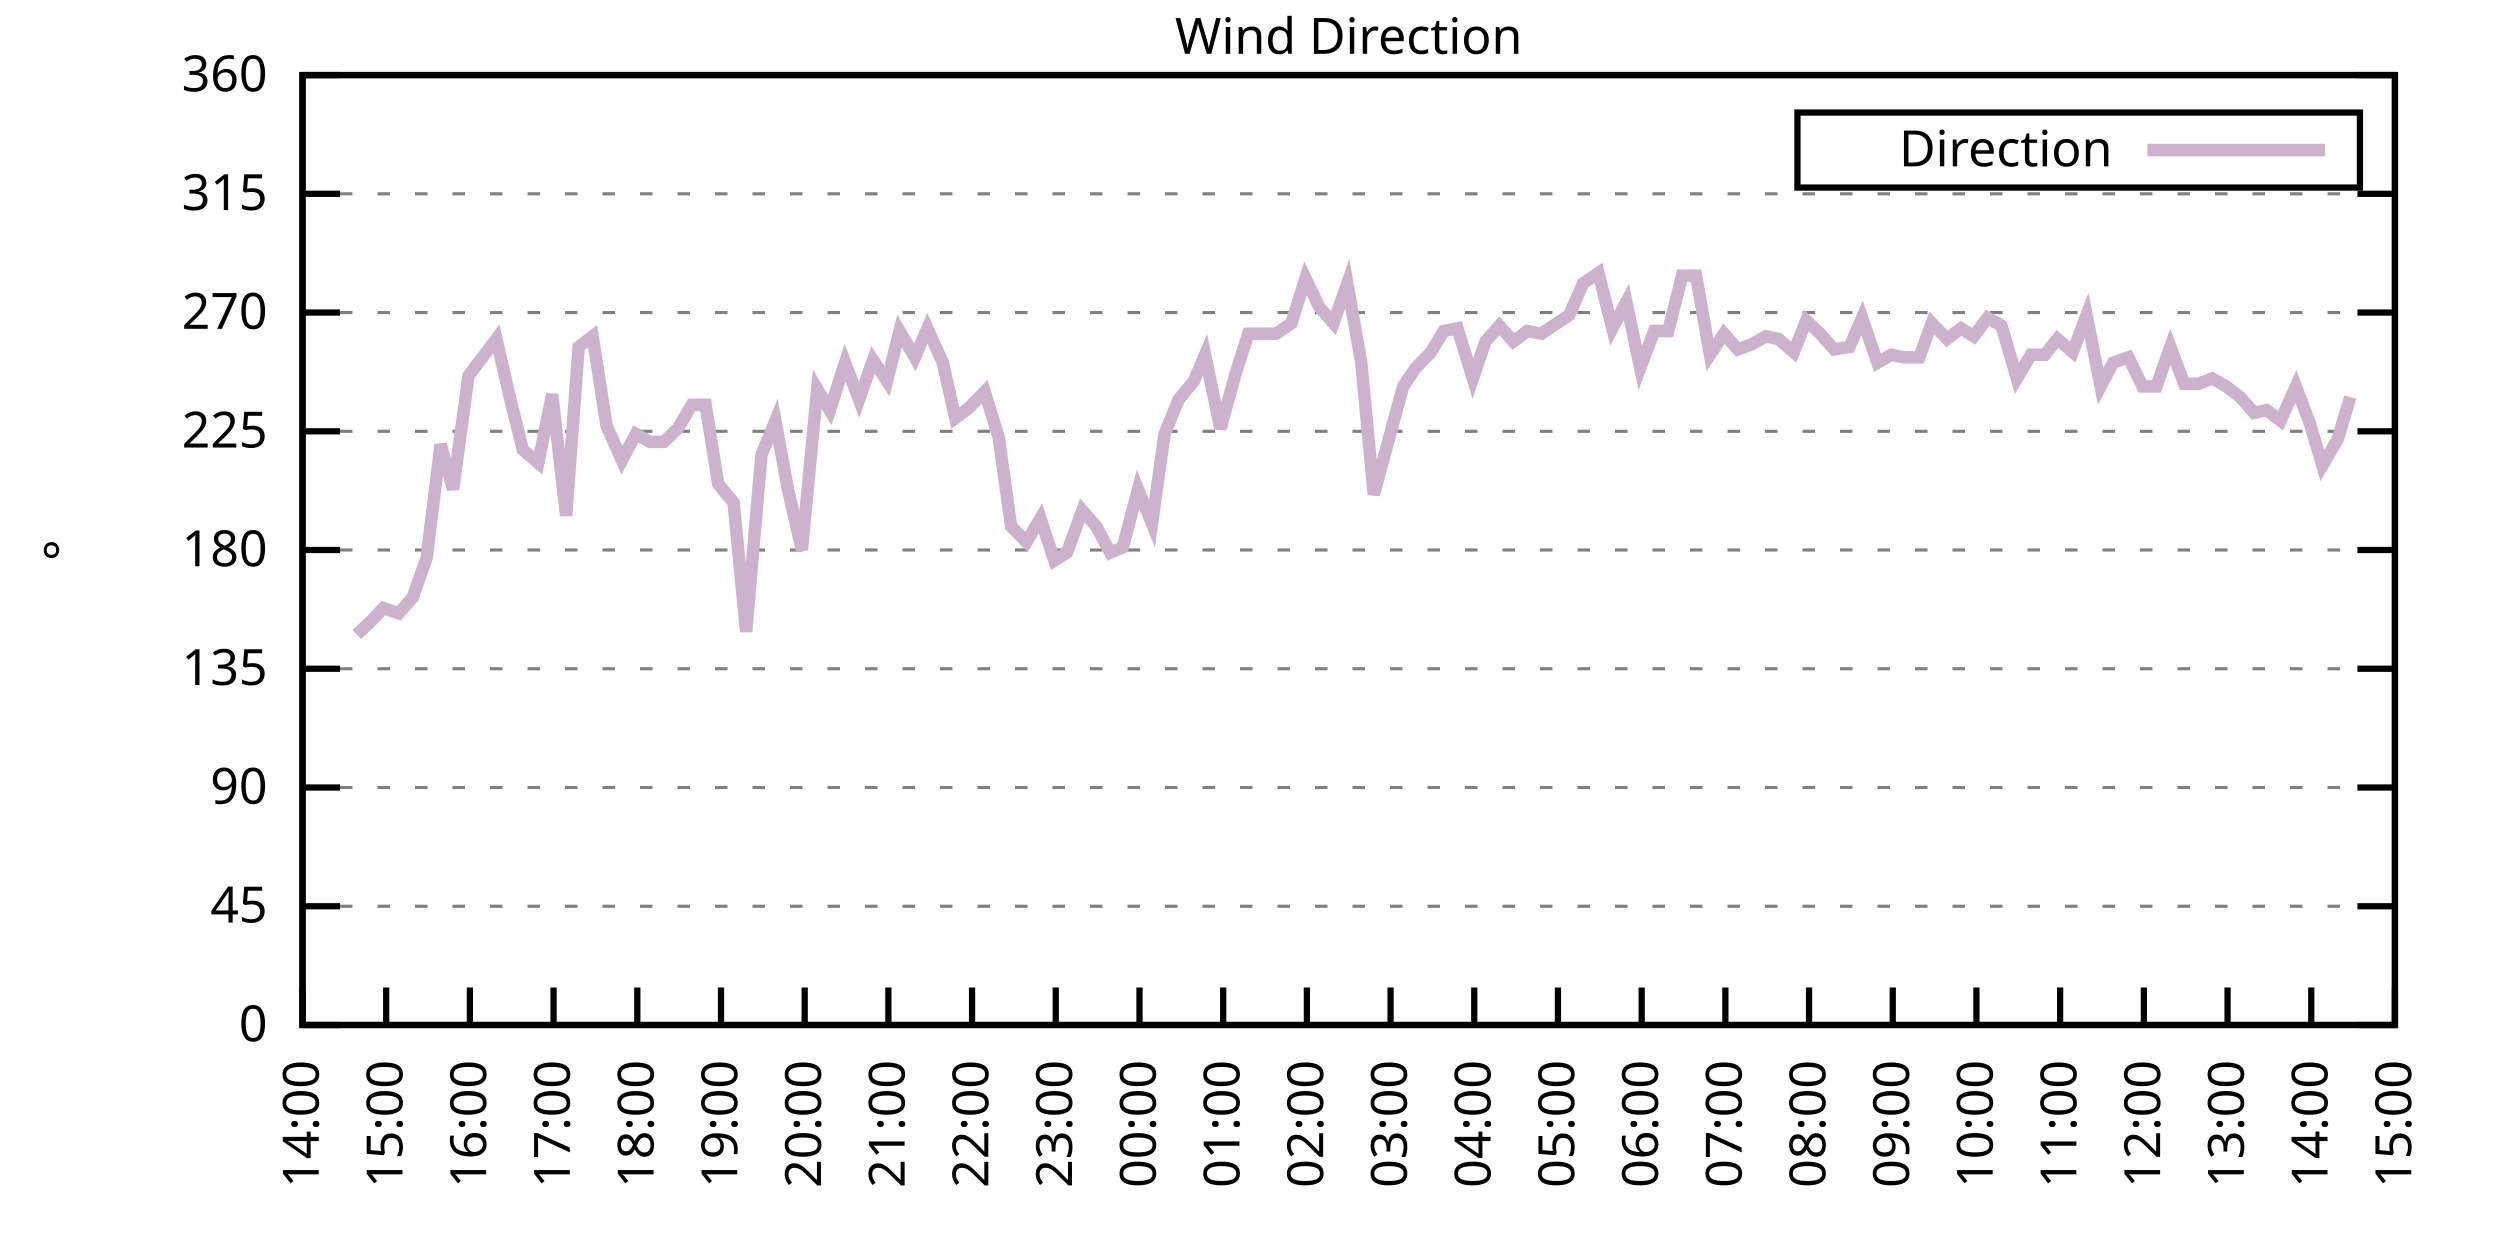
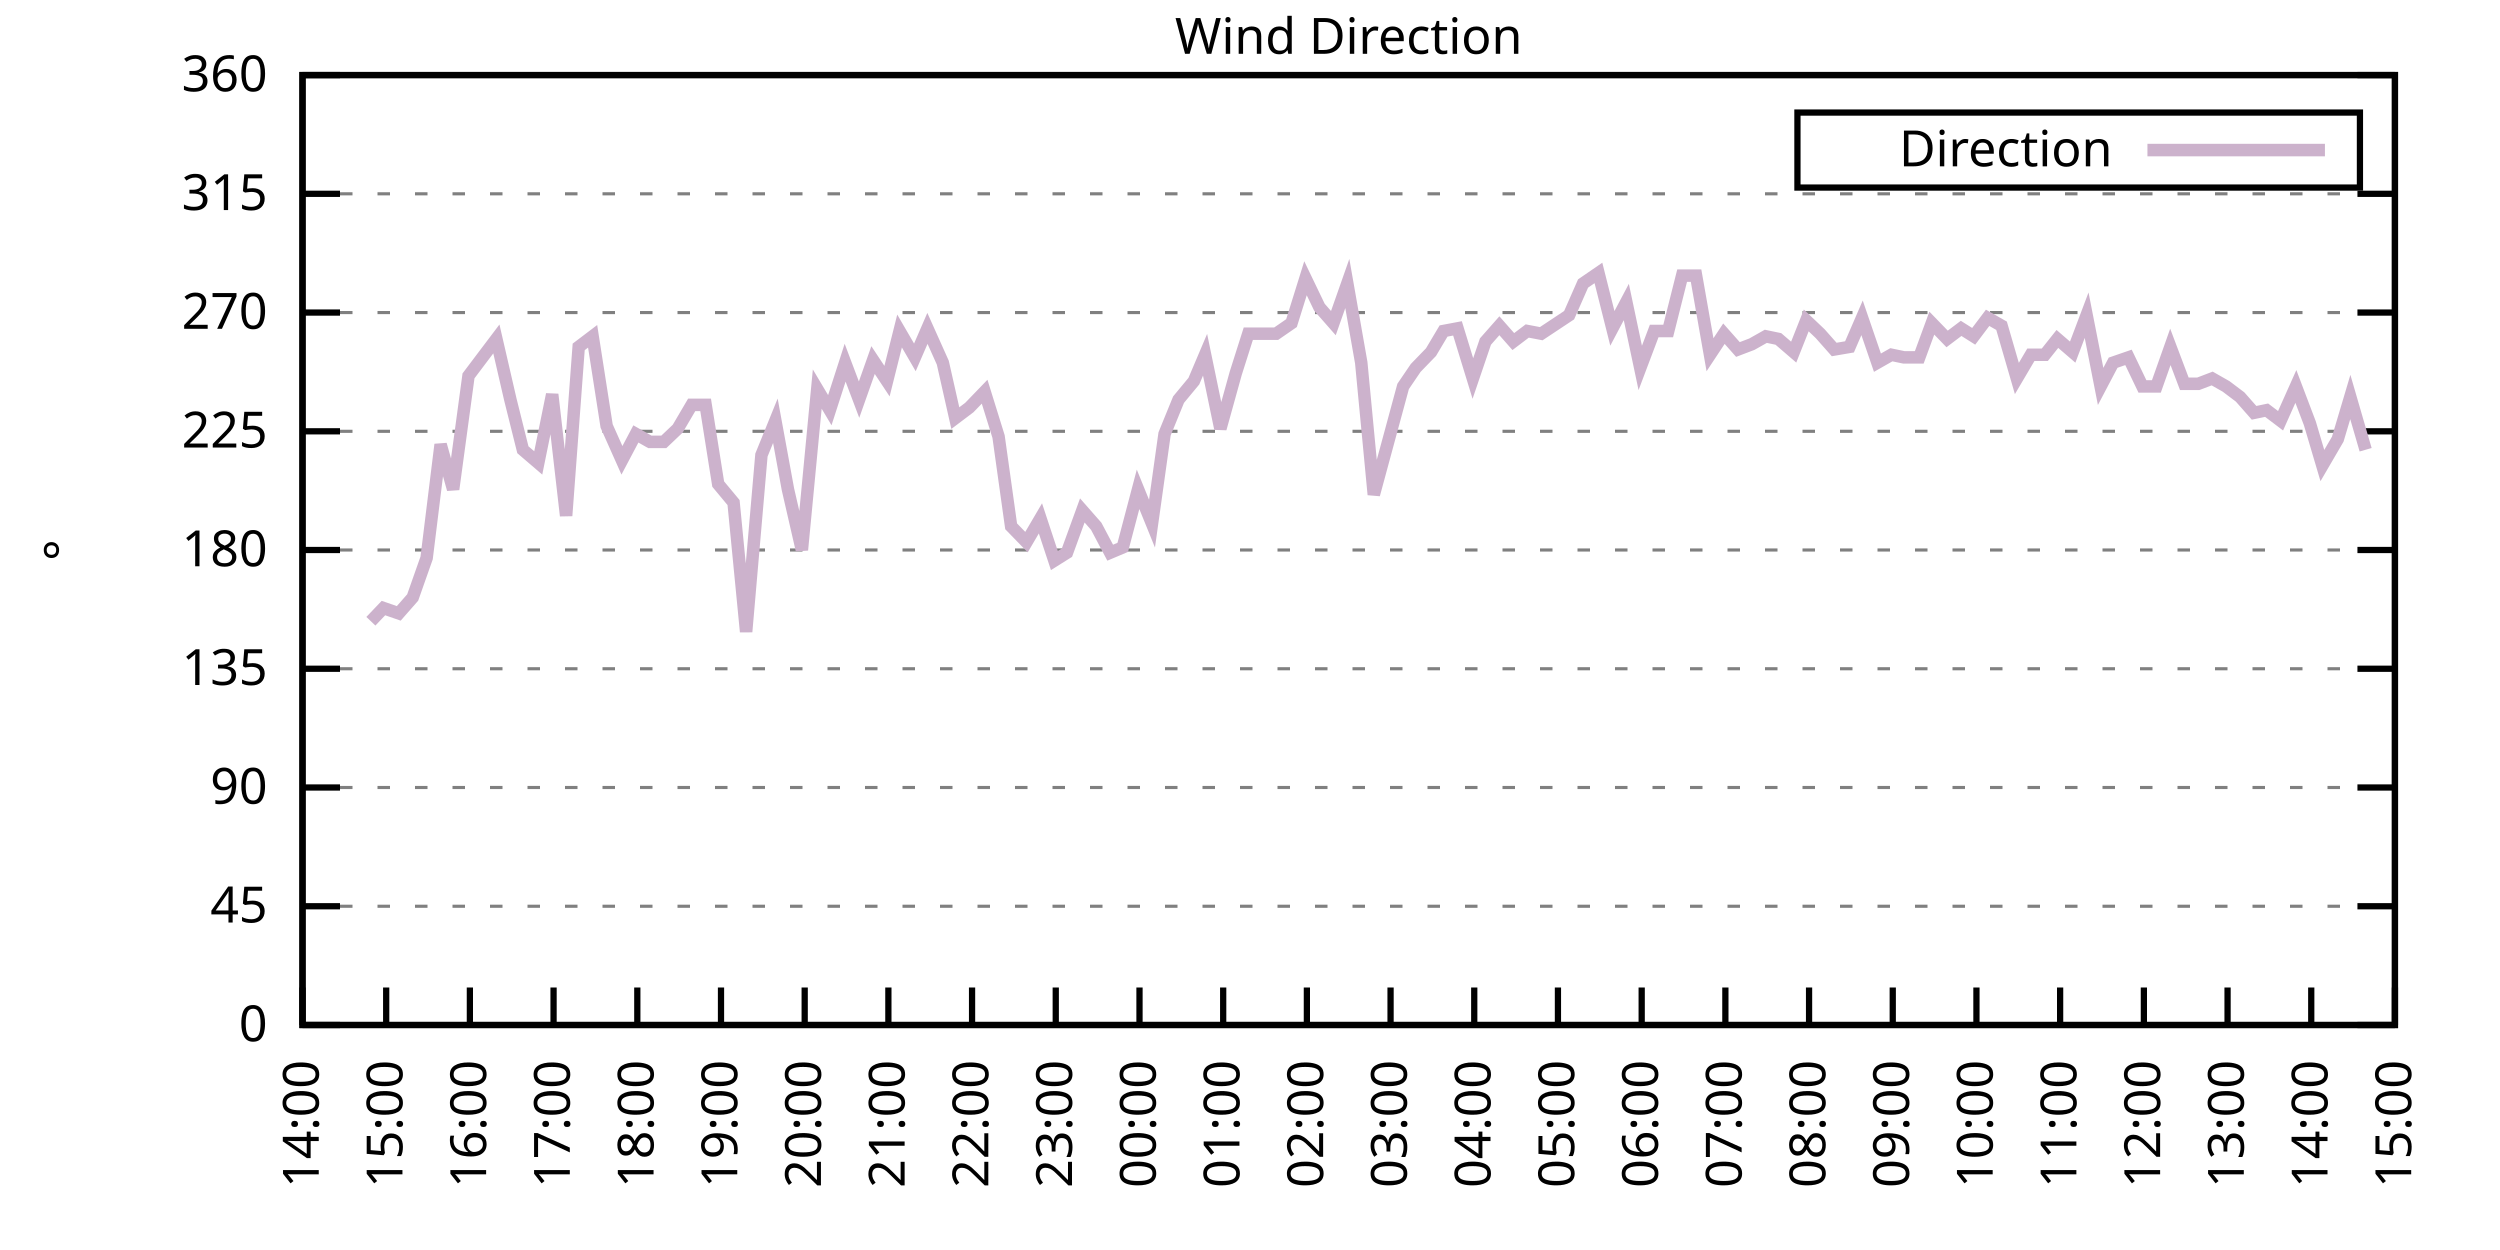
<svg xmlns="http://www.w3.org/2000/svg" xmlns:xlink="http://www.w3.org/1999/xlink" width="400" height="200" viewBox="0 0 400 200">
  <g id="gnuplot_canvas">
    <rect x="0" y="0" width="400" height="200" fill="none" />
    <defs>
      <circle id="gpDot" r="0.5" stroke-width="0.5" stroke="currentColor" />
      <path id="gpPt0" stroke-width="0.333" stroke="currentColor" d="M-1,0 h2 M0,-1 v2" />
      <path id="gpPt1" stroke-width="0.333" stroke="currentColor" d="M-1,-1 L1,1 M1,-1 L-1,1" />
      <path id="gpPt2" stroke-width="0.333" stroke="currentColor" d="M-1,0 L1,0 M0,-1 L0,1 M-1,-1 L1,1 M-1,1 L1,-1" />
      <rect id="gpPt3" stroke-width="0.333" stroke="currentColor" x="-1" y="-1" width="2" height="2" />
      <rect id="gpPt4" stroke-width="0.333" stroke="currentColor" fill="currentColor" x="-1" y="-1" width="2" height="2" />
      <circle id="gpPt5" stroke-width="0.333" stroke="currentColor" cx="0" cy="0" r="1" />
      <use xlink:href="#gpPt5" id="gpPt6" fill="currentColor" stroke="none" />
      <path id="gpPt7" stroke-width="0.333" stroke="currentColor" d="M0,-1.33 L-1.33,0.67 L1.33,0.67 z" />
      <use xlink:href="#gpPt7" id="gpPt8" fill="currentColor" stroke="none" />
      <use xlink:href="#gpPt7" id="gpPt9" stroke="currentColor" transform="rotate(180)" />
      <use xlink:href="#gpPt9" id="gpPt10" fill="currentColor" stroke="none" />
      <use xlink:href="#gpPt3" id="gpPt11" stroke="currentColor" transform="rotate(45)" />
      <use xlink:href="#gpPt11" id="gpPt12" fill="currentColor" stroke="none" />
      <path id="gpPt13" stroke-width="0.333" stroke="currentColor" d="M0,1.330 L1.265,0.411 L0.782,-1.067 L-0.782,-1.076 L-1.265,0.411 z" />
      <use xlink:href="#gpPt13" id="gpPt14" fill="currentColor" stroke="none" />
      <filter id="textbox" filterUnits="objectBoundingBox" x="0" y="0" height="1" width="1">
        <feFlood flood-color="white" flood-opacity="1" result="bgnd" />
        <feComposite in="SourceGraphic" in2="bgnd" operator="atop" />
      </filter>
      <filter id="greybox" filterUnits="objectBoundingBox" x="0" y="0" height="1" width="1">
        <feFlood flood-color="lightgrey" flood-opacity="1" result="grey" />
        <feComposite in="SourceGraphic" in2="grey" operator="atop" />
      </filter>
    </defs>
    <g fill="none" color="white" stroke="currentColor" stroke-width="1.00" stroke-linecap="butt" stroke-linejoin="miter">
</g>
    <g fill="none" color="black" stroke="currentColor" stroke-width="1.00" stroke-linecap="butt" stroke-linejoin="miter">
      <g stroke="none" shape-rendering="crispEdges">
        <polygon fill="rgb(255, 255, 255)" points="48.40,164.00 383.18,164.00 383.18,12.02 48.40,12.02 " />
      </g>
    </g>
    <g fill="none" color="black" stroke="currentColor" stroke-width="1.00" stroke-linecap="butt" stroke-linejoin="miter">
</g>
    <g fill="none" color="black" stroke="black" stroke-width="0.50" stroke-linecap="butt" stroke-linejoin="miter">
</g>
    <g fill="none" color="gray" stroke="currentColor" stroke-width="0.50" stroke-linecap="butt" stroke-linejoin="miter">
      <path stroke="gray" stroke-dasharray="2,4" class="gridline" d="M48.40,164.00 L383.19,164.00  " />
    </g>
    <g fill="none" color="gray" stroke="gray" stroke-width="1.00" stroke-linecap="butt" stroke-linejoin="miter">
</g>
    <g fill="none" color="black" stroke="currentColor" stroke-width="1.00" stroke-linecap="butt" stroke-linejoin="miter">
      <path stroke="black" d="M48.40,164.00 L54.40,164.00 M383.19,164.00 L377.19,164.00  " />
      <g transform="translate(42.80,166.60)" stroke="none" fill="black" font-family="Sans" font-size="8.00" text-anchor="end">
        <text>
          <tspan font-family="Sans"> 0</tspan>
        </text>
      </g>
    </g>
    <g fill="none" color="black" stroke="currentColor" stroke-width="1.00" stroke-linecap="butt" stroke-linejoin="miter">
</g>
    <g fill="none" color="black" stroke="black" stroke-width="0.50" stroke-linecap="butt" stroke-linejoin="miter">
</g>
    <g fill="none" color="gray" stroke="currentColor" stroke-width="0.50" stroke-linecap="butt" stroke-linejoin="miter">
      <path stroke="gray" stroke-dasharray="2,4" class="gridline" d="M48.40,145.00 L383.19,145.00  " />
    </g>
    <g fill="none" color="gray" stroke="gray" stroke-width="1.00" stroke-linecap="butt" stroke-linejoin="miter">
</g>
    <g fill="none" color="black" stroke="currentColor" stroke-width="1.00" stroke-linecap="butt" stroke-linejoin="miter">
      <path stroke="black" d="M48.40,145.00 L54.40,145.00 M383.19,145.00 L377.19,145.00  " />
      <g transform="translate(42.80,147.60)" stroke="none" fill="black" font-family="Sans" font-size="8.00" text-anchor="end">
        <text>
          <tspan font-family="Sans"> 45</tspan>
        </text>
      </g>
    </g>
    <g fill="none" color="black" stroke="currentColor" stroke-width="1.00" stroke-linecap="butt" stroke-linejoin="miter">
</g>
    <g fill="none" color="black" stroke="black" stroke-width="0.50" stroke-linecap="butt" stroke-linejoin="miter">
</g>
    <g fill="none" color="gray" stroke="currentColor" stroke-width="0.50" stroke-linecap="butt" stroke-linejoin="miter">
      <path stroke="gray" stroke-dasharray="2,4" class="gridline" d="M48.40,126.00 L383.19,126.00  " />
    </g>
    <g fill="none" color="gray" stroke="gray" stroke-width="1.00" stroke-linecap="butt" stroke-linejoin="miter">
</g>
    <g fill="none" color="black" stroke="currentColor" stroke-width="1.00" stroke-linecap="butt" stroke-linejoin="miter">
      <path stroke="black" d="M48.40,126.00 L54.40,126.00 M383.19,126.00 L377.19,126.00  " />
      <g transform="translate(42.80,128.60)" stroke="none" fill="black" font-family="Sans" font-size="8.00" text-anchor="end">
        <text>
          <tspan font-family="Sans"> 90</tspan>
        </text>
      </g>
    </g>
    <g fill="none" color="black" stroke="currentColor" stroke-width="1.00" stroke-linecap="butt" stroke-linejoin="miter">
</g>
    <g fill="none" color="black" stroke="black" stroke-width="0.50" stroke-linecap="butt" stroke-linejoin="miter">
</g>
    <g fill="none" color="gray" stroke="currentColor" stroke-width="0.50" stroke-linecap="butt" stroke-linejoin="miter">
      <path stroke="gray" stroke-dasharray="2,4" class="gridline" d="M48.40,107.00 L383.19,107.00  " />
    </g>
    <g fill="none" color="gray" stroke="gray" stroke-width="1.00" stroke-linecap="butt" stroke-linejoin="miter">
</g>
    <g fill="none" color="black" stroke="currentColor" stroke-width="1.00" stroke-linecap="butt" stroke-linejoin="miter">
      <path stroke="black" d="M48.40,107.00 L54.40,107.00 M383.19,107.00 L377.19,107.00  " />
      <g transform="translate(42.80,109.60)" stroke="none" fill="black" font-family="Sans" font-size="8.00" text-anchor="end">
        <text>
          <tspan font-family="Sans"> 135</tspan>
        </text>
      </g>
    </g>
    <g fill="none" color="black" stroke="currentColor" stroke-width="1.00" stroke-linecap="butt" stroke-linejoin="miter">
</g>
    <g fill="none" color="black" stroke="black" stroke-width="0.50" stroke-linecap="butt" stroke-linejoin="miter">
</g>
    <g fill="none" color="gray" stroke="currentColor" stroke-width="0.50" stroke-linecap="butt" stroke-linejoin="miter">
      <path stroke="gray" stroke-dasharray="2,4" class="gridline" d="M48.40,88.00 L383.19,88.00  " />
    </g>
    <g fill="none" color="gray" stroke="gray" stroke-width="1.00" stroke-linecap="butt" stroke-linejoin="miter">
</g>
    <g fill="none" color="black" stroke="currentColor" stroke-width="1.00" stroke-linecap="butt" stroke-linejoin="miter">
      <path stroke="black" d="M48.40,88.00 L54.40,88.00 M383.19,88.00 L377.19,88.00  " />
      <g transform="translate(42.80,90.60)" stroke="none" fill="black" font-family="Sans" font-size="8.00" text-anchor="end">
        <text>
          <tspan font-family="Sans"> 180</tspan>
        </text>
      </g>
    </g>
    <g fill="none" color="black" stroke="currentColor" stroke-width="1.00" stroke-linecap="butt" stroke-linejoin="miter">
</g>
    <g fill="none" color="black" stroke="black" stroke-width="0.50" stroke-linecap="butt" stroke-linejoin="miter">
</g>
    <g fill="none" color="gray" stroke="currentColor" stroke-width="0.50" stroke-linecap="butt" stroke-linejoin="miter">
      <path stroke="gray" stroke-dasharray="2,4" class="gridline" d="M48.40,69.01 L383.19,69.01  " />
    </g>
    <g fill="none" color="gray" stroke="gray" stroke-width="1.00" stroke-linecap="butt" stroke-linejoin="miter">
</g>
    <g fill="none" color="black" stroke="currentColor" stroke-width="1.00" stroke-linecap="butt" stroke-linejoin="miter">
      <path stroke="black" d="M48.40,69.01 L54.40,69.01 M383.19,69.01 L377.19,69.01  " />
      <g transform="translate(42.80,71.61)" stroke="none" fill="black" font-family="Sans" font-size="8.00" text-anchor="end">
        <text>
          <tspan font-family="Sans"> 225</tspan>
        </text>
      </g>
    </g>
    <g fill="none" color="black" stroke="currentColor" stroke-width="1.00" stroke-linecap="butt" stroke-linejoin="miter">
</g>
    <g fill="none" color="black" stroke="black" stroke-width="0.50" stroke-linecap="butt" stroke-linejoin="miter">
</g>
    <g fill="none" color="gray" stroke="currentColor" stroke-width="0.50" stroke-linecap="butt" stroke-linejoin="miter">
      <path stroke="gray" stroke-dasharray="2,4" class="gridline" d="M48.40,50.01 L383.19,50.01  " />
    </g>
    <g fill="none" color="gray" stroke="gray" stroke-width="1.00" stroke-linecap="butt" stroke-linejoin="miter">
</g>
    <g fill="none" color="black" stroke="currentColor" stroke-width="1.00" stroke-linecap="butt" stroke-linejoin="miter">
      <path stroke="black" d="M48.40,50.01 L54.40,50.01 M383.19,50.01 L377.19,50.01  " />
      <g transform="translate(42.80,52.61)" stroke="none" fill="black" font-family="Sans" font-size="8.00" text-anchor="end">
        <text>
          <tspan font-family="Sans"> 270</tspan>
        </text>
      </g>
    </g>
    <g fill="none" color="black" stroke="currentColor" stroke-width="1.00" stroke-linecap="butt" stroke-linejoin="miter">
</g>
    <g fill="none" color="black" stroke="black" stroke-width="0.50" stroke-linecap="butt" stroke-linejoin="miter">
</g>
    <g fill="none" color="gray" stroke="currentColor" stroke-width="0.50" stroke-linecap="butt" stroke-linejoin="miter">
      <path stroke="gray" stroke-dasharray="2,4" class="gridline" d="M48.40,31.01 L383.19,31.01  " />
    </g>
    <g fill="none" color="gray" stroke="gray" stroke-width="1.00" stroke-linecap="butt" stroke-linejoin="miter">
</g>
    <g fill="none" color="black" stroke="currentColor" stroke-width="1.00" stroke-linecap="butt" stroke-linejoin="miter">
      <path stroke="black" d="M48.40,31.01 L54.40,31.01 M383.19,31.01 L377.19,31.01  " />
      <g transform="translate(42.80,33.61)" stroke="none" fill="black" font-family="Sans" font-size="8.00" text-anchor="end">
        <text>
          <tspan font-family="Sans"> 315</tspan>
        </text>
      </g>
    </g>
    <g fill="none" color="black" stroke="currentColor" stroke-width="1.00" stroke-linecap="butt" stroke-linejoin="miter">
</g>
    <g fill="none" color="black" stroke="black" stroke-width="0.50" stroke-linecap="butt" stroke-linejoin="miter">
</g>
    <g fill="none" color="gray" stroke="currentColor" stroke-width="0.50" stroke-linecap="butt" stroke-linejoin="miter">
      <path stroke="gray" stroke-dasharray="2,4" class="gridline" d="M48.40,12.01 L383.19,12.01  " />
    </g>
    <g fill="none" color="gray" stroke="gray" stroke-width="1.00" stroke-linecap="butt" stroke-linejoin="miter">
</g>
    <g fill="none" color="black" stroke="currentColor" stroke-width="1.00" stroke-linecap="butt" stroke-linejoin="miter">
      <path stroke="black" d="M48.40,12.01 L54.40,12.01 M383.19,12.01 L377.19,12.01  " />
      <g transform="translate(42.80,14.61)" stroke="none" fill="black" font-family="Sans" font-size="8.00" text-anchor="end">
        <text>
          <tspan font-family="Sans"> 360</tspan>
        </text>
      </g>
    </g>
    <g fill="none" color="black" stroke="currentColor" stroke-width="1.00" stroke-linecap="butt" stroke-linejoin="miter">
      <path stroke="black" d="M48.40,164.00 L48.40,158.00  " />
      <g transform="translate(51.00,169.60) rotate(270.00)" stroke="none" fill="black" font-family="Sans" font-size="8.00" text-anchor="end">
        <text>
          <tspan font-family="Sans">14:00</tspan>
        </text>
      </g>
    </g>
    <g fill="none" color="black" stroke="currentColor" stroke-width="1.00" stroke-linecap="butt" stroke-linejoin="miter">
      <path stroke="black" d="M61.79,164.00 L61.79,158.00  " />
      <g transform="translate(64.39,169.60) rotate(270.00)" stroke="none" fill="black" font-family="Sans" font-size="8.00" text-anchor="end">
        <text>
          <tspan font-family="Sans">15:00</tspan>
        </text>
      </g>
    </g>
    <g fill="none" color="black" stroke="currentColor" stroke-width="1.00" stroke-linecap="butt" stroke-linejoin="miter">
      <path stroke="black" d="M75.18,164.00 L75.18,158.00  " />
      <g transform="translate(77.78,169.60) rotate(270.00)" stroke="none" fill="black" font-family="Sans" font-size="8.00" text-anchor="end">
        <text>
          <tspan font-family="Sans">16:00</tspan>
        </text>
      </g>
    </g>
    <g fill="none" color="black" stroke="currentColor" stroke-width="1.00" stroke-linecap="butt" stroke-linejoin="miter">
      <path stroke="black" d="M88.57,164.00 L88.57,158.00  " />
      <g transform="translate(91.17,169.60) rotate(270.00)" stroke="none" fill="black" font-family="Sans" font-size="8.00" text-anchor="end">
        <text>
          <tspan font-family="Sans">17:00</tspan>
        </text>
      </g>
    </g>
    <g fill="none" color="black" stroke="currentColor" stroke-width="1.00" stroke-linecap="butt" stroke-linejoin="miter">
      <path stroke="black" d="M101.97,164.00 L101.97,158.00  " />
      <g transform="translate(104.57,169.60) rotate(270.00)" stroke="none" fill="black" font-family="Sans" font-size="8.00" text-anchor="end">
        <text>
          <tspan font-family="Sans">18:00</tspan>
        </text>
      </g>
    </g>
    <g fill="none" color="black" stroke="currentColor" stroke-width="1.00" stroke-linecap="butt" stroke-linejoin="miter">
      <path stroke="black" d="M115.36,164.00 L115.36,158.00  " />
      <g transform="translate(117.96,169.60) rotate(270.00)" stroke="none" fill="black" font-family="Sans" font-size="8.00" text-anchor="end">
        <text>
          <tspan font-family="Sans">19:00</tspan>
        </text>
      </g>
    </g>
    <g fill="none" color="black" stroke="currentColor" stroke-width="1.00" stroke-linecap="butt" stroke-linejoin="miter">
      <path stroke="black" d="M128.75,164.00 L128.75,158.00  " />
      <g transform="translate(131.35,169.60) rotate(270.00)" stroke="none" fill="black" font-family="Sans" font-size="8.00" text-anchor="end">
        <text>
          <tspan font-family="Sans">20:00</tspan>
        </text>
      </g>
    </g>
    <g fill="none" color="black" stroke="currentColor" stroke-width="1.00" stroke-linecap="butt" stroke-linejoin="miter">
      <path stroke="black" d="M142.14,164.00 L142.14,158.00  " />
      <g transform="translate(144.74,169.60) rotate(270.00)" stroke="none" fill="black" font-family="Sans" font-size="8.00" text-anchor="end">
        <text>
          <tspan font-family="Sans">21:00</tspan>
        </text>
      </g>
    </g>
    <g fill="none" color="black" stroke="currentColor" stroke-width="1.00" stroke-linecap="butt" stroke-linejoin="miter">
      <path stroke="black" d="M155.53,164.00 L155.53,158.00  " />
      <g transform="translate(158.13,169.60) rotate(270.00)" stroke="none" fill="black" font-family="Sans" font-size="8.00" text-anchor="end">
        <text>
          <tspan font-family="Sans">22:00</tspan>
        </text>
      </g>
    </g>
    <g fill="none" color="black" stroke="currentColor" stroke-width="1.00" stroke-linecap="butt" stroke-linejoin="miter">
      <path stroke="black" d="M168.92,164.00 L168.92,158.00  " />
      <g transform="translate(171.52,169.60) rotate(270.00)" stroke="none" fill="black" font-family="Sans" font-size="8.00" text-anchor="end">
        <text>
          <tspan font-family="Sans">23:00</tspan>
        </text>
      </g>
    </g>
    <g fill="none" color="black" stroke="currentColor" stroke-width="1.00" stroke-linecap="butt" stroke-linejoin="miter">
      <path stroke="black" d="M182.32,164.00 L182.32,158.00  " />
      <g transform="translate(184.92,169.60) rotate(270.00)" stroke="none" fill="black" font-family="Sans" font-size="8.00" text-anchor="end">
        <text>
          <tspan font-family="Sans">00:00</tspan>
        </text>
      </g>
    </g>
    <g fill="none" color="black" stroke="currentColor" stroke-width="1.00" stroke-linecap="butt" stroke-linejoin="miter">
      <path stroke="black" d="M195.71,164.00 L195.71,158.00  " />
      <g transform="translate(198.31,169.60) rotate(270.00)" stroke="none" fill="black" font-family="Sans" font-size="8.00" text-anchor="end">
        <text>
          <tspan font-family="Sans">01:00</tspan>
        </text>
      </g>
    </g>
    <g fill="none" color="black" stroke="currentColor" stroke-width="1.00" stroke-linecap="butt" stroke-linejoin="miter">
      <path stroke="black" d="M209.10,164.00 L209.10,158.00  " />
      <g transform="translate(211.70,169.60) rotate(270.00)" stroke="none" fill="black" font-family="Sans" font-size="8.00" text-anchor="end">
        <text>
          <tspan font-family="Sans">02:00</tspan>
        </text>
      </g>
    </g>
    <g fill="none" color="black" stroke="currentColor" stroke-width="1.00" stroke-linecap="butt" stroke-linejoin="miter">
      <path stroke="black" d="M222.49,164.00 L222.49,158.00  " />
      <g transform="translate(225.09,169.60) rotate(270.00)" stroke="none" fill="black" font-family="Sans" font-size="8.00" text-anchor="end">
        <text>
          <tspan font-family="Sans">03:00</tspan>
        </text>
      </g>
    </g>
    <g fill="none" color="black" stroke="currentColor" stroke-width="1.00" stroke-linecap="butt" stroke-linejoin="miter">
      <path stroke="black" d="M235.88,164.00 L235.88,158.00  " />
      <g transform="translate(238.48,169.60) rotate(270.00)" stroke="none" fill="black" font-family="Sans" font-size="8.00" text-anchor="end">
        <text>
          <tspan font-family="Sans">04:00</tspan>
        </text>
      </g>
    </g>
    <g fill="none" color="black" stroke="currentColor" stroke-width="1.00" stroke-linecap="butt" stroke-linejoin="miter">
      <path stroke="black" d="M249.27,164.00 L249.27,158.00  " />
      <g transform="translate(251.87,169.60) rotate(270.00)" stroke="none" fill="black" font-family="Sans" font-size="8.00" text-anchor="end">
        <text>
          <tspan font-family="Sans">05:00</tspan>
        </text>
      </g>
    </g>
    <g fill="none" color="black" stroke="currentColor" stroke-width="1.00" stroke-linecap="butt" stroke-linejoin="miter">
      <path stroke="black" d="M262.67,164.00 L262.67,158.00  " />
      <g transform="translate(265.27,169.60) rotate(270.00)" stroke="none" fill="black" font-family="Sans" font-size="8.00" text-anchor="end">
        <text>
          <tspan font-family="Sans">06:00</tspan>
        </text>
      </g>
    </g>
    <g fill="none" color="black" stroke="currentColor" stroke-width="1.00" stroke-linecap="butt" stroke-linejoin="miter">
      <path stroke="black" d="M276.06,164.00 L276.06,158.00  " />
      <g transform="translate(278.66,169.60) rotate(270.00)" stroke="none" fill="black" font-family="Sans" font-size="8.00" text-anchor="end">
        <text>
          <tspan font-family="Sans">07:00</tspan>
        </text>
      </g>
    </g>
    <g fill="none" color="black" stroke="currentColor" stroke-width="1.00" stroke-linecap="butt" stroke-linejoin="miter">
      <path stroke="black" d="M289.45,164.00 L289.45,158.00  " />
      <g transform="translate(292.05,169.60) rotate(270.00)" stroke="none" fill="black" font-family="Sans" font-size="8.00" text-anchor="end">
        <text>
          <tspan font-family="Sans">08:00</tspan>
        </text>
      </g>
    </g>
    <g fill="none" color="black" stroke="currentColor" stroke-width="1.00" stroke-linecap="butt" stroke-linejoin="miter">
      <path stroke="black" d="M302.84,164.00 L302.84,158.00  " />
      <g transform="translate(305.44,169.60) rotate(270.00)" stroke="none" fill="black" font-family="Sans" font-size="8.00" text-anchor="end">
        <text>
          <tspan font-family="Sans">09:00</tspan>
        </text>
      </g>
    </g>
    <g fill="none" color="black" stroke="currentColor" stroke-width="1.00" stroke-linecap="butt" stroke-linejoin="miter">
      <path stroke="black" d="M316.23,164.00 L316.23,158.00  " />
      <g transform="translate(318.83,169.60) rotate(270.00)" stroke="none" fill="black" font-family="Sans" font-size="8.00" text-anchor="end">
        <text>
          <tspan font-family="Sans">10:00</tspan>
        </text>
      </g>
    </g>
    <g fill="none" color="black" stroke="currentColor" stroke-width="1.00" stroke-linecap="butt" stroke-linejoin="miter">
      <path stroke="black" d="M329.62,164.00 L329.62,158.00  " />
      <g transform="translate(332.22,169.60) rotate(270.00)" stroke="none" fill="black" font-family="Sans" font-size="8.00" text-anchor="end">
        <text>
          <tspan font-family="Sans">11:00</tspan>
        </text>
      </g>
    </g>
    <g fill="none" color="black" stroke="currentColor" stroke-width="1.00" stroke-linecap="butt" stroke-linejoin="miter">
      <path stroke="black" d="M343.02,164.00 L343.02,158.00  " />
      <g transform="translate(345.62,169.60) rotate(270.00)" stroke="none" fill="black" font-family="Sans" font-size="8.00" text-anchor="end">
        <text>
          <tspan font-family="Sans">12:00</tspan>
        </text>
      </g>
    </g>
    <g fill="none" color="black" stroke="currentColor" stroke-width="1.00" stroke-linecap="butt" stroke-linejoin="miter">
      <path stroke="black" d="M356.41,164.00 L356.41,158.00  " />
      <g transform="translate(359.01,169.60) rotate(270.00)" stroke="none" fill="black" font-family="Sans" font-size="8.00" text-anchor="end">
        <text>
          <tspan font-family="Sans">13:00</tspan>
        </text>
      </g>
    </g>
    <g fill="none" color="black" stroke="currentColor" stroke-width="1.00" stroke-linecap="butt" stroke-linejoin="miter">
      <path stroke="black" d="M369.80,164.00 L369.80,158.00  " />
      <g transform="translate(372.40,169.60) rotate(270.00)" stroke="none" fill="black" font-family="Sans" font-size="8.00" text-anchor="end">
        <text>
          <tspan font-family="Sans">14:00</tspan>
        </text>
      </g>
    </g>
    <g fill="none" color="black" stroke="currentColor" stroke-width="1.00" stroke-linecap="butt" stroke-linejoin="miter">
      <path stroke="black" d="M383.19,164.00 L383.19,158.00  " />
      <g transform="translate(385.79,169.60) rotate(270.00)" stroke="none" fill="black" font-family="Sans" font-size="8.00" text-anchor="end">
        <text>
          <tspan font-family="Sans">15:00</tspan>
        </text>
      </g>
    </g>
    <g fill="none" color="black" stroke="currentColor" stroke-width="1.00" stroke-linecap="butt" stroke-linejoin="miter">
</g>
    <g fill="none" color="black" stroke="currentColor" stroke-width="1.00" stroke-linecap="butt" stroke-linejoin="miter">
      <path stroke="black" d="M48.40,12.01 L48.40,164.00 L383.19,164.00 L383.19,12.01 L48.40,12.01 Z  " />
    </g>
    <g fill="none" color="black" stroke="currentColor" stroke-width="1.00" stroke-linecap="butt" stroke-linejoin="miter">
</g>
    <g fill="none" color="black" stroke="currentColor" stroke-width="1.00" stroke-linecap="butt" stroke-linejoin="miter">
      <path stroke="black" d="M287.59,30.01 L287.59,18.01 L377.59,18.01 L377.59,30.01 L287.59,30.01 Z  " />
    </g>
    <g id="Wind_direction_plot_1">
      <g fill="none" color="white" stroke="black" stroke-width="2.00" stroke-linecap="butt" stroke-linejoin="miter">
</g>
      <g fill="none" color="black" stroke="currentColor" stroke-width="2.00" stroke-linecap="butt" stroke-linejoin="miter">
        <g transform="translate(337.99,26.61)" stroke="none" fill="black" font-family="Sans" font-size="8.00" text-anchor="end">
          <text>
            <tspan font-family="Sans">Direction</tspan>
          </text>
        </g>
      </g>
      <g fill="none" color="black" stroke="currentColor" stroke-width="2.00" stroke-linecap="butt" stroke-linejoin="miter">
-         <path stroke="rgb(204, 178, 204)" d="M343.59,24.01 L371.99,24.01 M57.10,101.52 L59.34,99.40 L61.35,97.29 L63.80,98.14 L66.03,95.60 L68.26,89.27   L70.50,71.12 L72.50,78.29 L74.96,60.14 L77.19,57.18 L79.42,54.23 L81.66,63.94 L83.66,71.96 L86.12,74.07   L88.35,63.10 L90.58,82.52 L92.59,55.50 L94.82,53.81 L97.06,68.16 L99.51,73.65 L101.74,69.43 L103.98,70.70   L106.21,70.70 L108.44,68.58 L110.67,64.78 L112.90,64.78 L114.91,77.45 L117.37,80.41 L119.38,101.09 L121.83,72.81   L124.06,67.32 L126.07,78.29 L128.30,88.00 L130.76,62.25 L132.77,65.63 L135.22,58.03 L137.45,63.94 L139.69,57.61   L141.92,60.98 L143.93,52.96 L146.38,57.18 L148.39,52.54 L150.85,58.03 L152.85,66.90 L155.09,65.21 L157.54,62.67   L159.77,69.85 L161.78,84.21 L164.24,86.74 L166.47,82.94 L168.70,89.69 L170.71,88.43 L173.17,81.67 L175.40,84.21   L177.63,88.43 L179.64,87.58 L182.09,78.29 L184.32,83.78 L186.33,69.43 L188.57,63.94 L191.02,60.98 L192.81,56.76   L195.26,68.58 L197.72,59.72 L199.73,53.39 L202.18,53.39 L204.19,53.39 L206.64,51.70 L208.88,44.52 L211.11,49.16   L213.34,51.70 L215.57,45.36 L217.80,58.03 L219.81,79.14 L224.50,61.83 L226.51,58.87 L228.96,56.34 L230.97,52.96   L233.20,52.54 L235.66,60.56 L237.67,54.65 L239.90,52.12 L242.13,54.65 L244.36,52.96 L246.60,53.39 L251.06,50.43   L253.29,45.36 L255.75,43.67 L257.98,52.54 L260.21,48.32 L262.44,58.87 L264.67,52.96 L266.91,52.96 L269.14,44.10   L271.37,44.10 L273.60,56.76 L275.83,53.39 L278.07,55.92 L280.30,55.07 L282.53,53.81 L284.54,54.23 L286.99,56.34   L289.00,51.27 L291.23,53.39 L293.47,55.92 L295.92,55.50 L297.93,50.85 L300.39,58.03 L302.62,56.76 L304.63,57.18   L307.08,57.18 L309.09,51.70 L311.54,54.23 L313.78,52.54 L315.79,53.81 L318.02,50.85 L320.25,52.12 L322.70,60.56   L324.94,56.76 L327.17,56.76 L329.18,54.23 L331.63,56.34 L333.86,50.43 L336.10,61.83 L338.10,58.03 L340.56,57.18   L342.79,61.83 L345.02,61.83 L347.26,55.50 L349.49,61.41 L351.72,61.41 L353.95,60.56 L356.18,61.83 L358.42,63.52   L360.65,66.05 L362.66,65.63 L364.89,67.32 L367.34,61.83 L369.58,67.74 L371.58,74.49 L374.04,70.27 L376.05,63.52    " />
+         <path stroke="rgb(204, 178, 204)" d="M343.59,24.01 L371.99,24.01 M59.34,99.40 L61.35,97.29 L63.80,98.14 L66.03,95.60 L68.26,89.27 L70.50,71.12   L72.50,78.29 L74.96,60.14 L77.19,57.18 L79.42,54.23 L81.66,63.94 L83.66,71.96 L86.12,74.07 L88.35,63.10   L90.58,82.52 L92.59,55.50 L94.82,53.81 L97.06,68.16 L99.51,73.65 L101.74,69.43 L103.98,70.70 L106.21,70.70   L108.44,68.58 L110.67,64.78 L112.90,64.78 L114.91,77.45 L117.37,80.41 L119.38,101.09 L121.83,72.81 L124.06,67.32   L126.07,78.29 L128.30,88.00 L130.76,62.25 L132.77,65.63 L135.22,58.03 L137.45,63.94 L139.69,57.61 L141.92,60.98   L143.93,52.96 L146.38,57.18 L148.39,52.54 L150.85,58.03 L152.85,66.90 L155.09,65.21 L157.54,62.67 L159.77,69.85   L161.78,84.21 L164.24,86.74 L166.47,82.94 L168.70,89.69 L170.71,88.43 L173.17,81.67 L175.40,84.21 L177.63,88.43   L179.64,87.58 L182.09,78.29 L184.32,83.78 L186.33,69.43 L188.57,63.94 L191.02,60.98 L192.81,56.76 L195.26,68.58   L197.72,59.72 L199.73,53.39 L202.18,53.39 L204.19,53.39 L206.64,51.70 L208.88,44.52 L211.11,49.16 L213.34,51.70   L215.57,45.36 L217.80,58.03 L219.81,79.14 L224.50,61.83 L226.51,58.87 L228.96,56.34 L230.97,52.96 L233.20,52.54   L235.66,60.56 L237.67,54.65 L239.90,52.12 L242.13,54.65 L244.36,52.96 L246.60,53.39 L251.06,50.43 L253.29,45.36   L255.75,43.67 L257.98,52.54 L260.21,48.32 L262.44,58.87 L264.67,52.96 L266.91,52.96 L269.14,44.10 L271.37,44.10   L273.60,56.76 L275.83,53.39 L278.07,55.92 L280.30,55.07 L282.53,53.81 L284.54,54.23 L286.99,56.34 L289.00,51.27   L291.23,53.39 L293.47,55.92 L295.92,55.50 L297.93,50.85 L300.39,58.03 L302.62,56.76 L304.63,57.18 L307.08,57.18   L309.09,51.70 L311.54,54.23 L313.78,52.54 L315.79,53.81 L318.02,50.85 L320.25,52.12 L322.70,60.56 L324.94,56.76   L327.17,56.76 L329.18,54.23 L331.63,56.34 L333.86,50.43 L336.10,61.83 L338.10,58.03 L340.56,57.18 L342.79,61.83   L345.02,61.83 L347.26,55.50 L349.49,61.41 L351.72,61.41 L353.95,60.56 L356.18,61.83 L358.42,63.52 L360.65,66.05   L362.66,65.63 L364.89,67.32 L367.34,61.83 L369.58,67.74 L371.58,74.49 L374.04,70.27 L376.05,63.52 L378.50,71.96    " />
      </g>
    </g>
    <g fill="none" color="black" stroke="currentColor" stroke-width="2.00" stroke-linecap="butt" stroke-linejoin="miter">
</g>
    <g fill="none" color="black" stroke="black" stroke-width="1.00" stroke-linecap="butt" stroke-linejoin="miter">
</g>
    <g fill="none" color="black" stroke="currentColor" stroke-width="1.00" stroke-linecap="butt" stroke-linejoin="miter">
      <path stroke="black" d="M48.40,12.01 L48.40,164.00 L383.19,164.00 L383.19,12.01 L48.40,12.01 Z  " />
      <g transform="translate(12.80,88.01) rotate(270.00)" stroke="none" fill="black" font-family="Sans" font-size="8.00" text-anchor="middle">
        <text>
          <tspan font-family="Sans">°</tspan>
        </text>
      </g>
    </g>
    <g fill="none" color="black" stroke="currentColor" stroke-width="1.00" stroke-linecap="butt" stroke-linejoin="miter">
</g>
    <g fill="none" color="black" stroke="currentColor" stroke-width="1.00" stroke-linecap="butt" stroke-linejoin="miter">
      <g transform="translate(215.79,8.61)" stroke="none" fill="black" font-family="Sans" font-size="8.00" text-anchor="middle">
        <text>
          <tspan font-family="Sans">Wind Direction</tspan>
        </text>
      </g>
    </g>
    <g fill="none" color="black" stroke="currentColor" stroke-width="1.00" stroke-linecap="butt" stroke-linejoin="miter">
</g>
  </g>
</svg>
